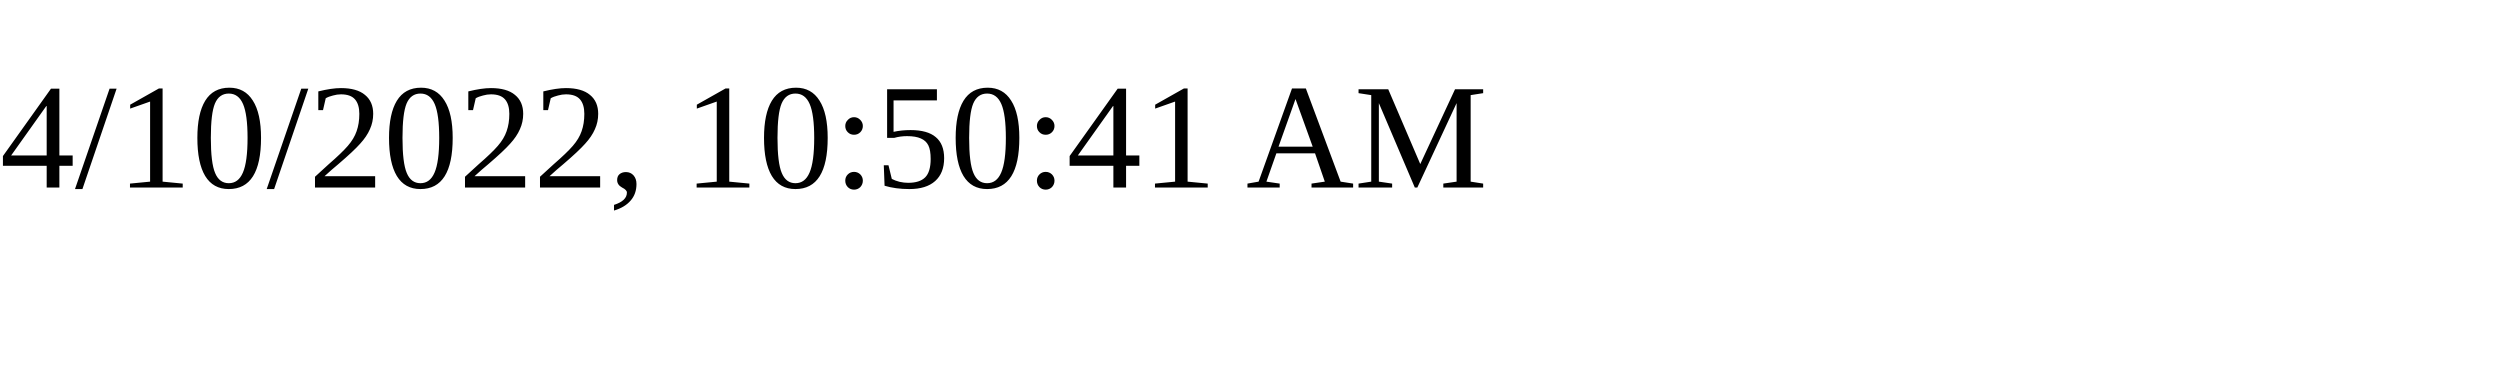
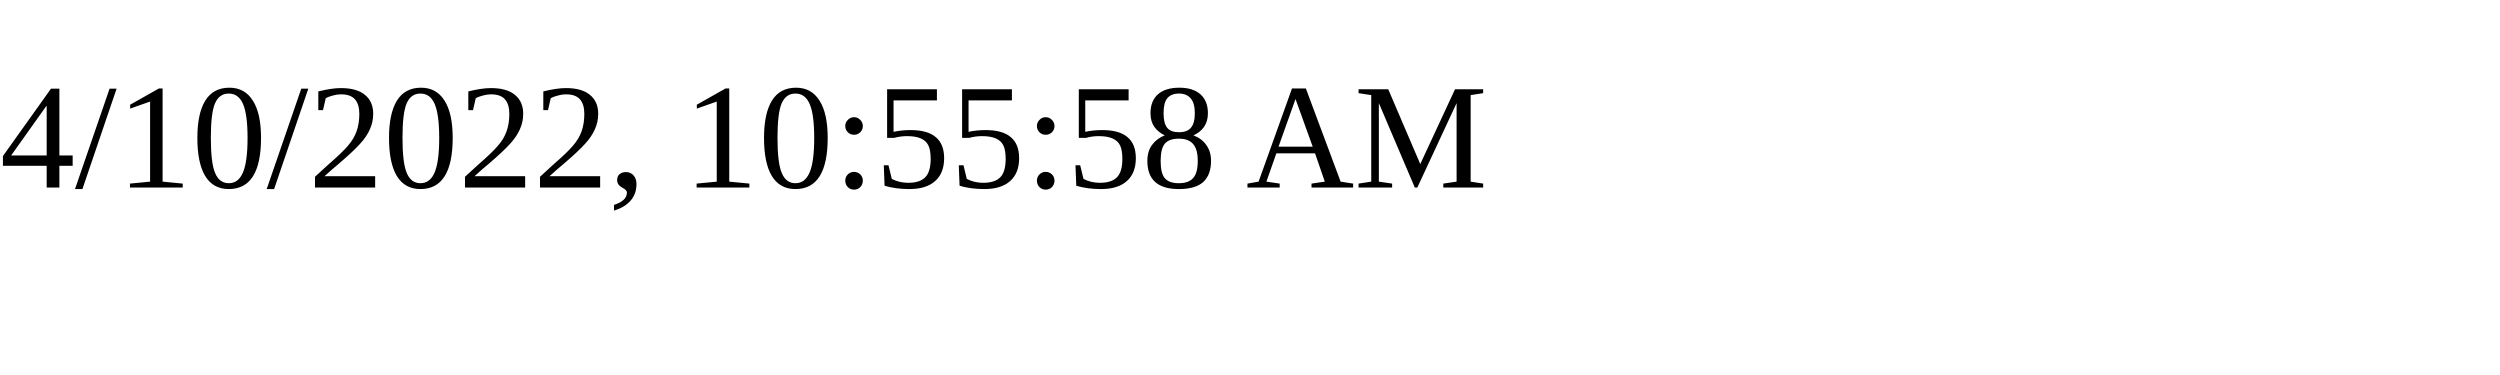
<svg xmlns="http://www.w3.org/2000/svg" height="30" width="200">
-   <text x="0" y="15">4/10/2022, 10:50:41 AM</text>
+   <text x="0" y="15">4/10/2022, 10:55:58 AM</text>
</svg>
